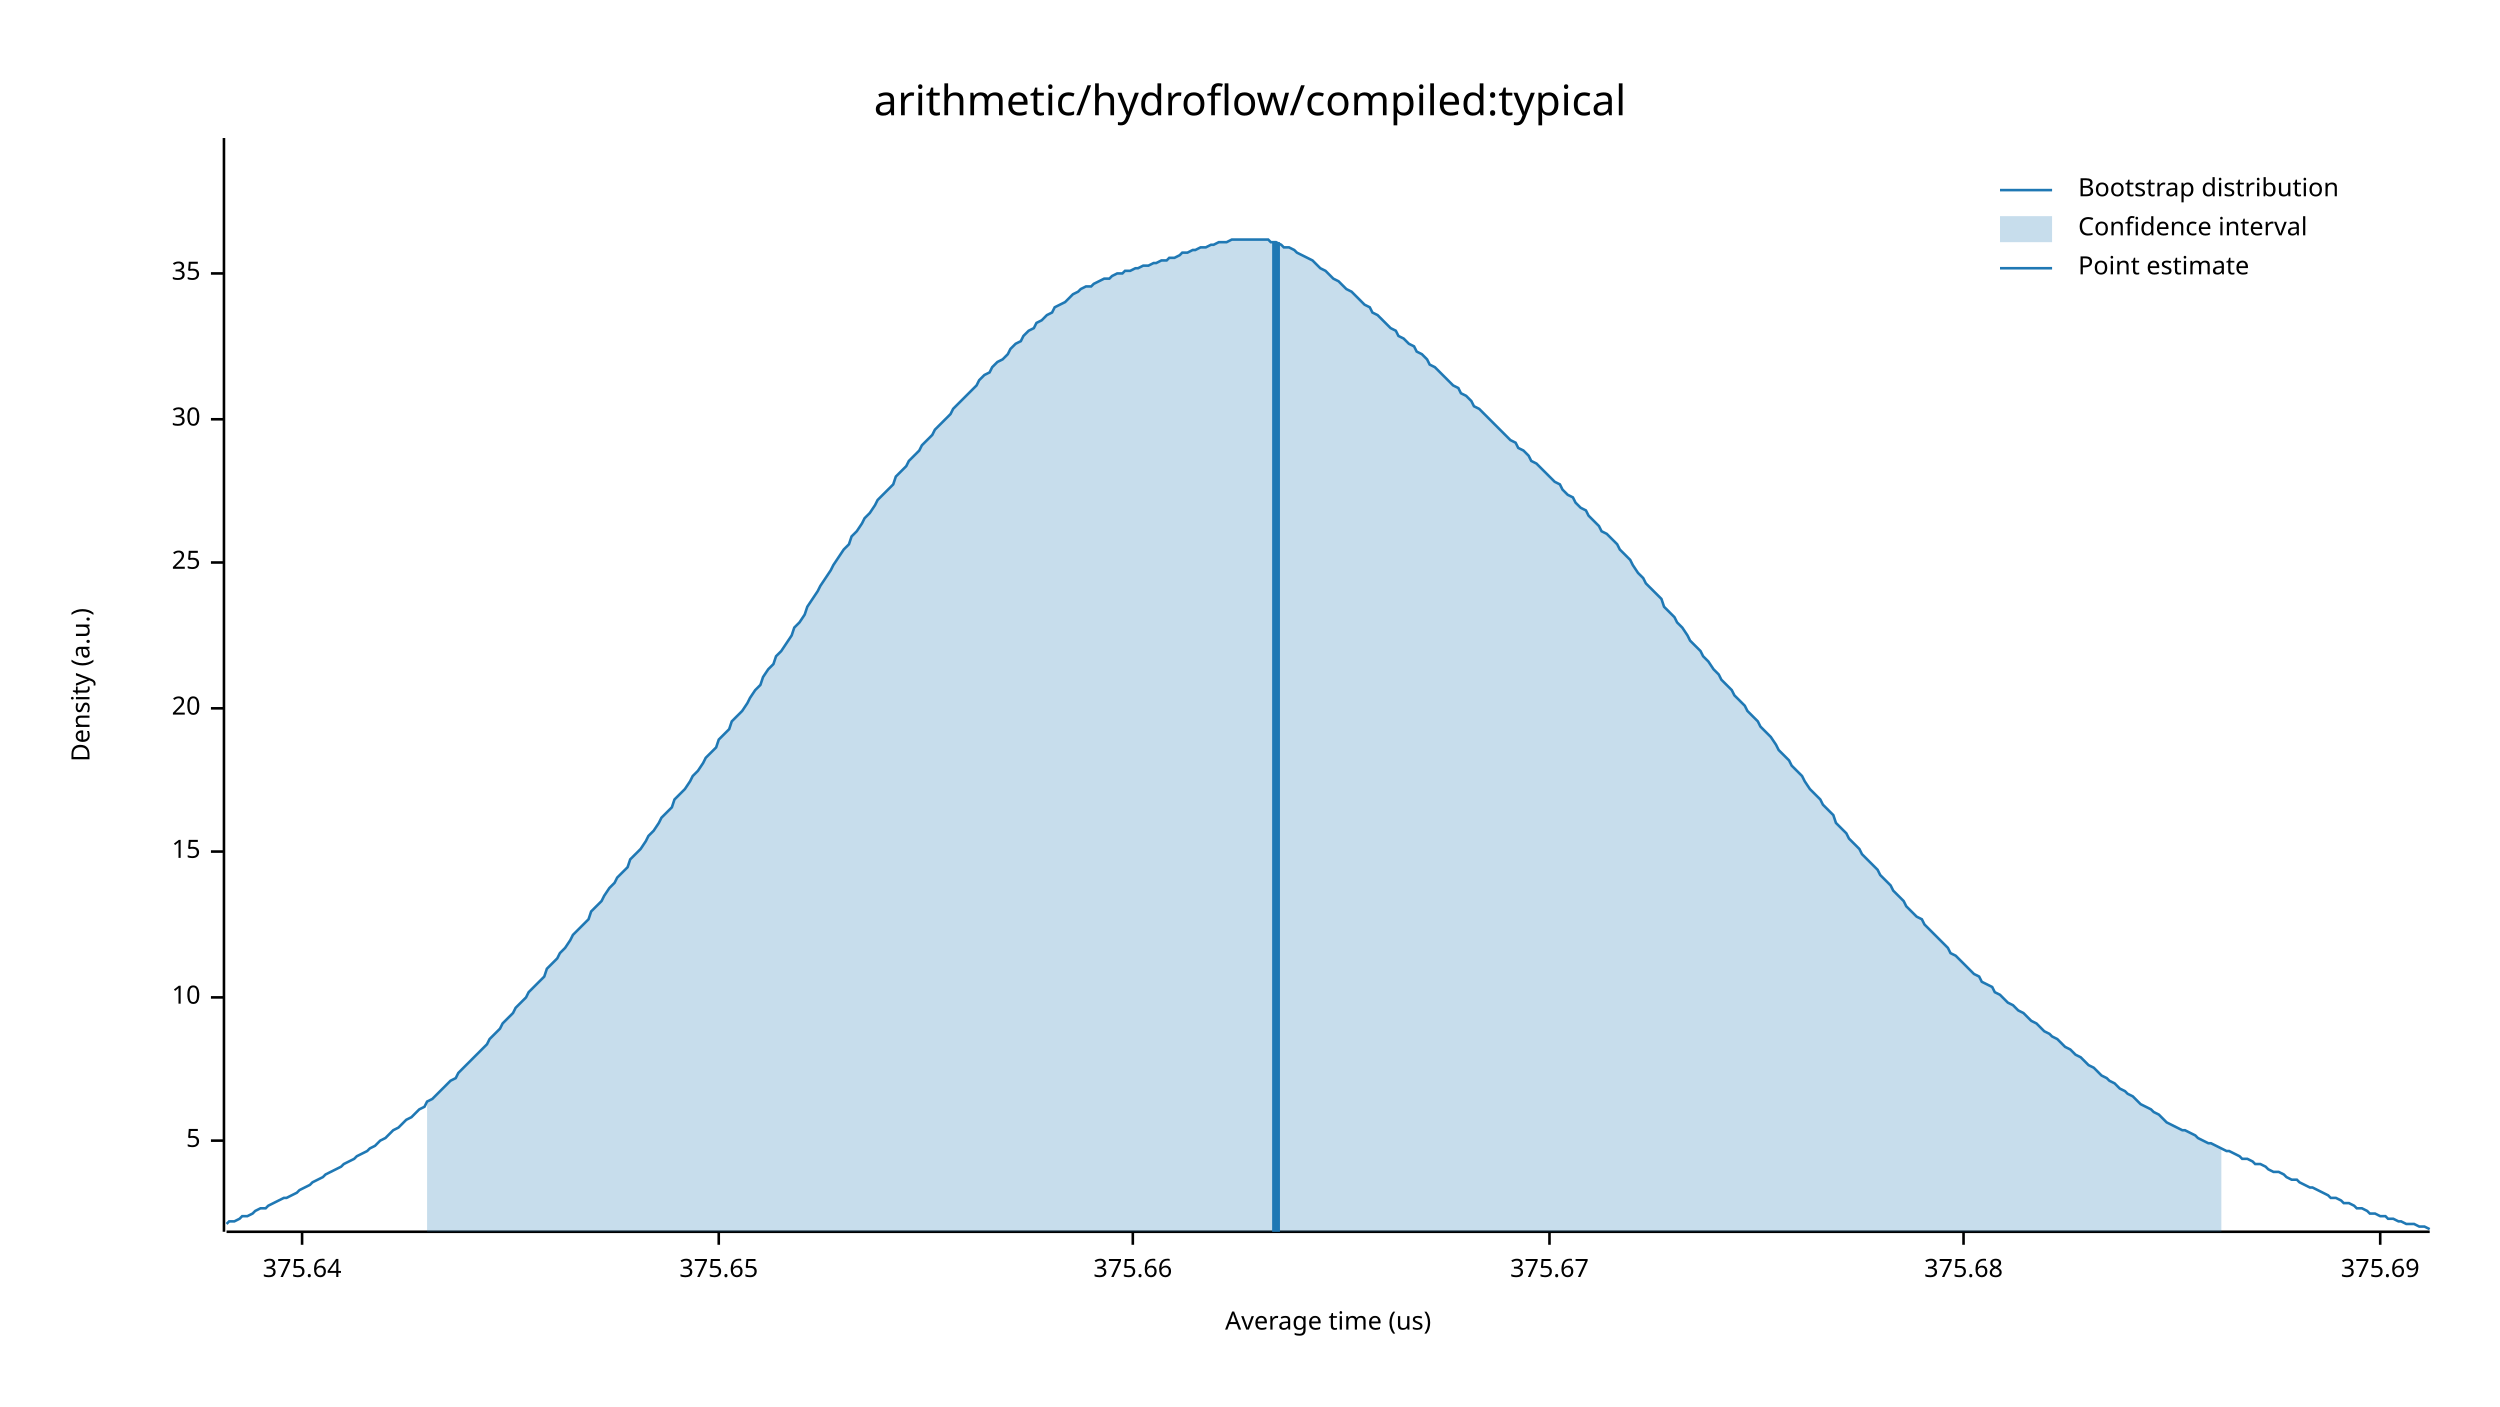
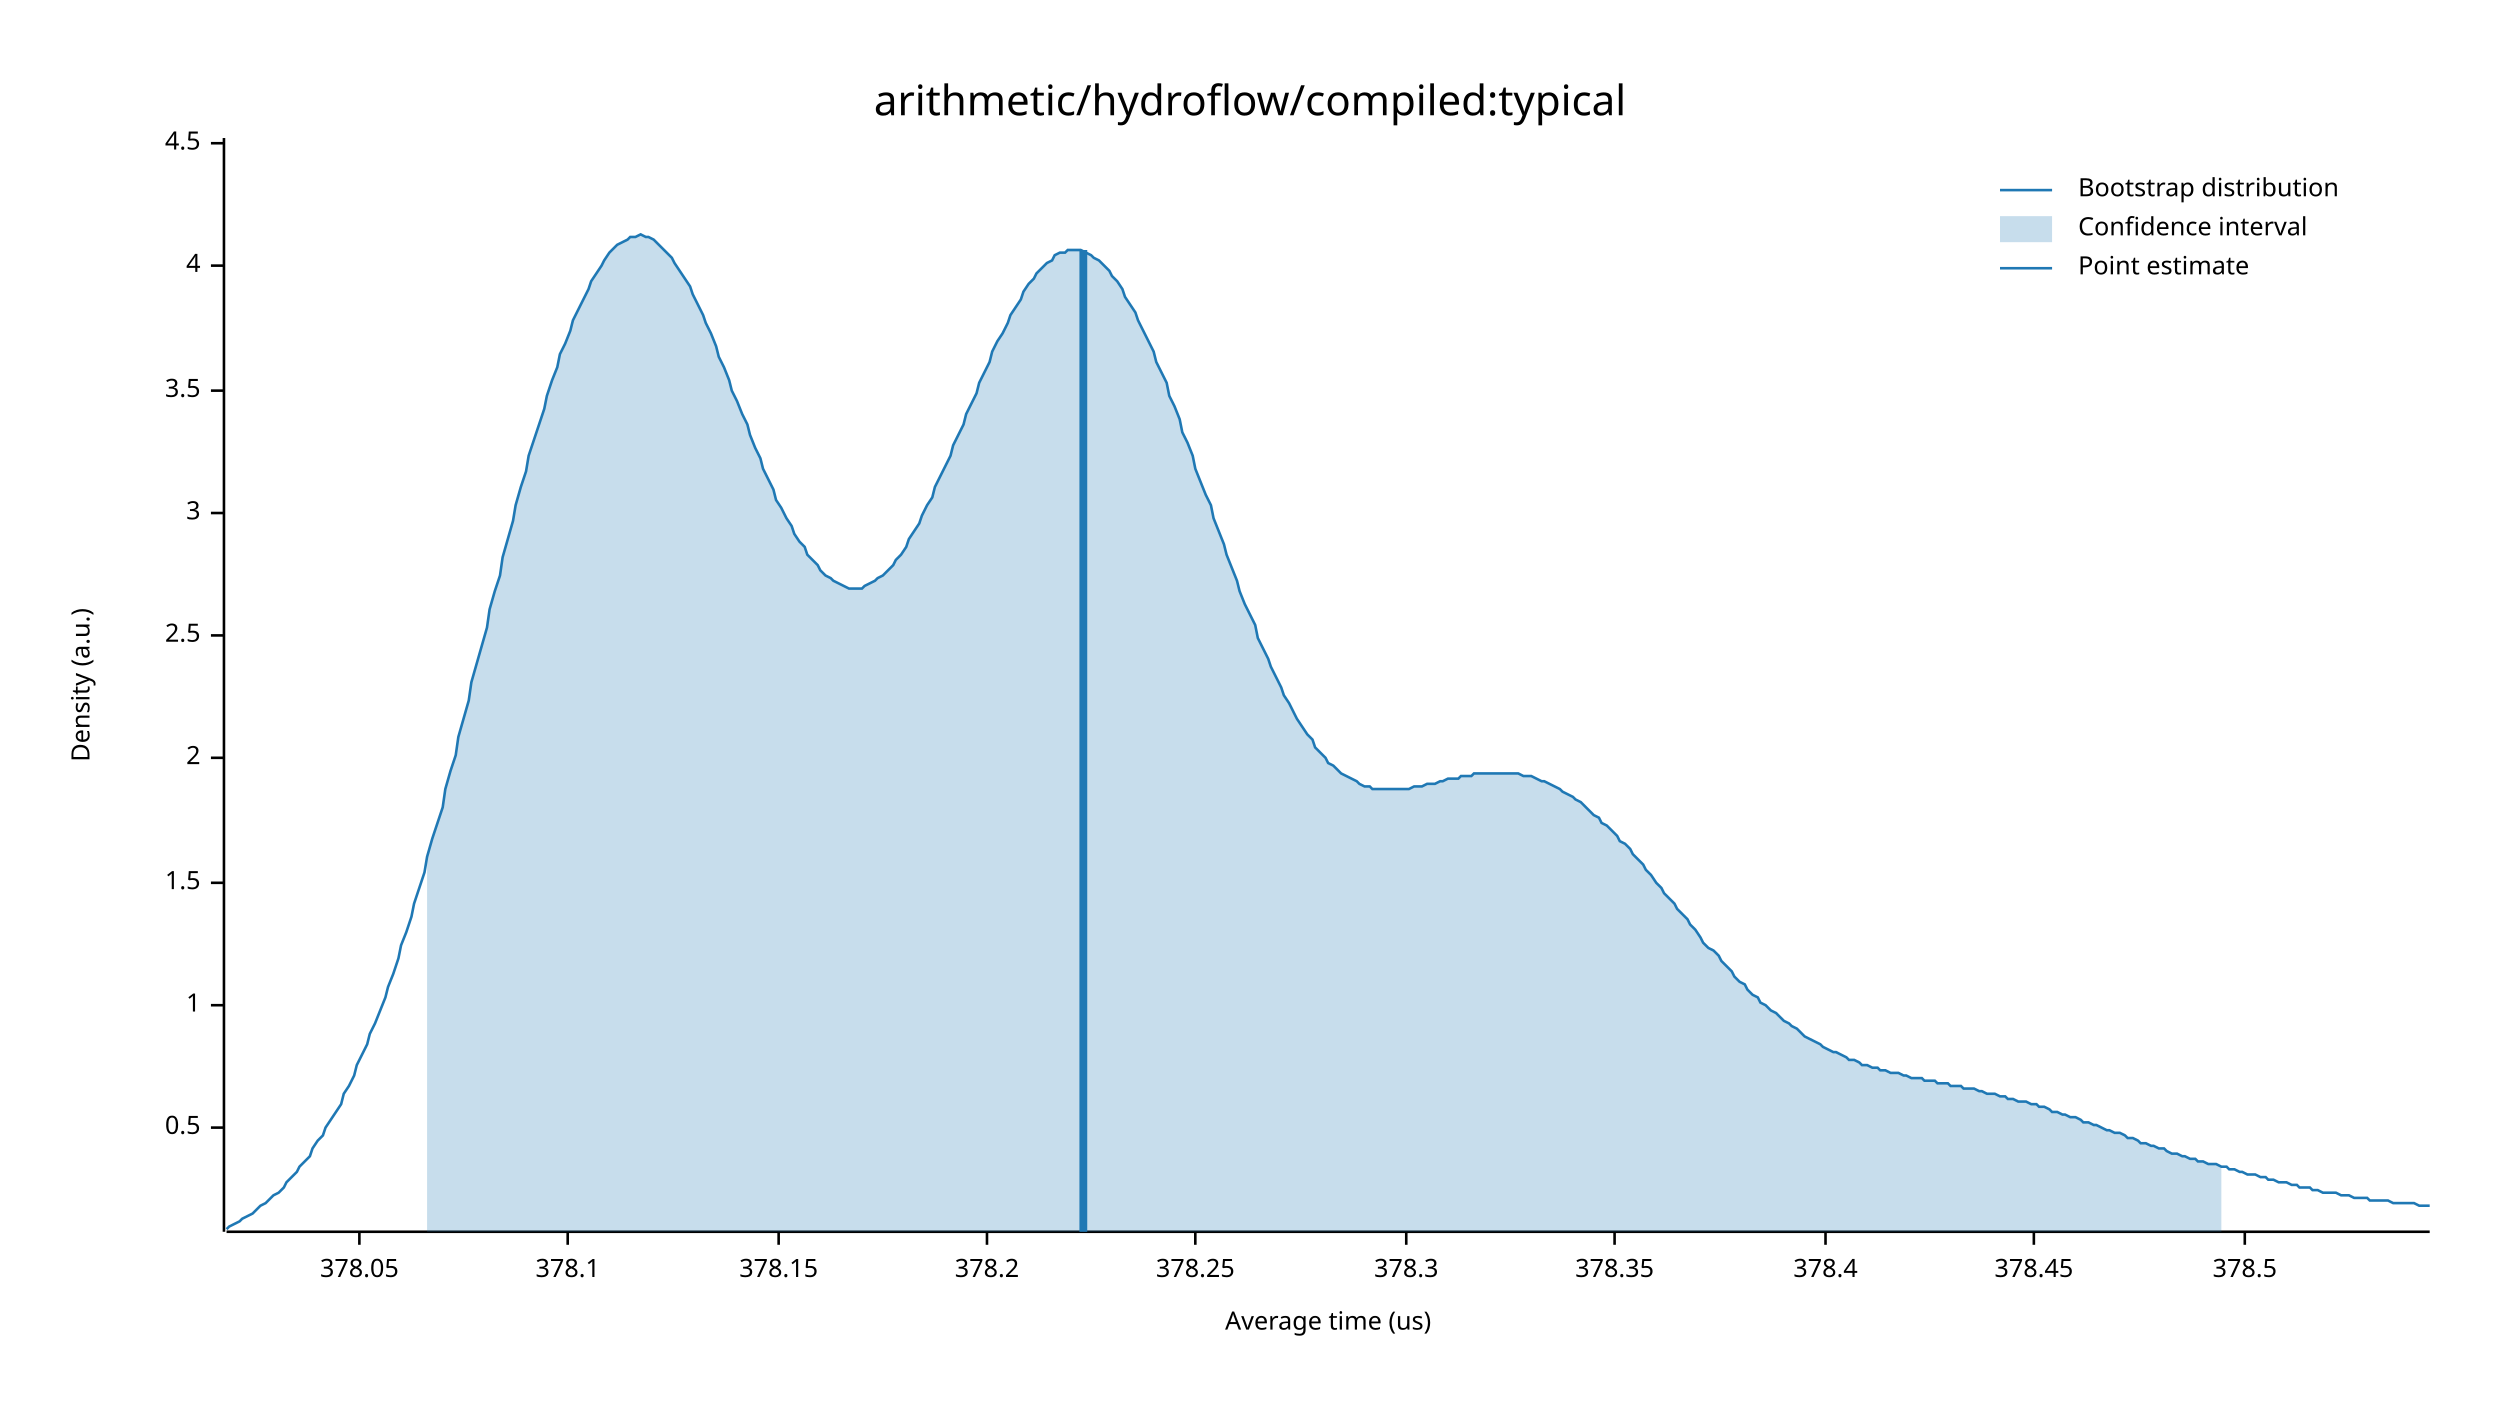
<svg xmlns="http://www.w3.org/2000/svg" width="960" height="540" viewBox="0 0 960 540">
  <text x="480" y="32" dy="0.76em" text-anchor="middle" font-family="sans-serif" font-size="16.129" opacity="1" fill="#000000">
arithmetic/hydroflow/compiled:typical
</text>
  <text x="27" y="263" dy="0.76em" text-anchor="middle" font-family="sans-serif" font-size="9.677" opacity="1" fill="#000000" transform="rotate(270, 27, 263)">
Density (a.u.)
</text>
  <text x="510" y="513" dy="-0.5ex" text-anchor="middle" font-family="sans-serif" font-size="9.677" opacity="1" fill="#000000">
Average time (us)
</text>
  <polyline fill="none" opacity="1" stroke="#000000" stroke-width="1" points="86,53 86,473 " />
-   <text x="77" y="438" dy="0.5ex" text-anchor="end" font-family="sans-serif" font-size="9.677" opacity="1" fill="#000000">
- 5
+   <text x="77" y="433" dy="0.5ex" text-anchor="end" font-family="sans-serif" font-size="9.677" opacity="1" fill="#000000">
+ 0.5
</text>
-   <polyline fill="none" opacity="1" stroke="#000000" stroke-width="1" points="81,438 86,438 " />
-   <text x="77" y="383" dy="0.5ex" text-anchor="end" font-family="sans-serif" font-size="9.677" opacity="1" fill="#000000">
- 10
+   <polyline fill="none" opacity="1" stroke="#000000" stroke-width="1" points="81,433 86,433 " />
+   <text x="77" y="386" dy="0.5ex" text-anchor="end" font-family="sans-serif" font-size="9.677" opacity="1" fill="#000000">
+ 1
</text>
-   <polyline fill="none" opacity="1" stroke="#000000" stroke-width="1" points="81,383 86,383 " />
-   <text x="77" y="327" dy="0.5ex" text-anchor="end" font-family="sans-serif" font-size="9.677" opacity="1" fill="#000000">
- 15
+   <polyline fill="none" opacity="1" stroke="#000000" stroke-width="1" points="81,386 86,386 " />
+   <text x="77" y="339" dy="0.5ex" text-anchor="end" font-family="sans-serif" font-size="9.677" opacity="1" fill="#000000">
+ 1.5
</text>
-   <polyline fill="none" opacity="1" stroke="#000000" stroke-width="1" points="81,327 86,327 " />
-   <text x="77" y="272" dy="0.5ex" text-anchor="end" font-family="sans-serif" font-size="9.677" opacity="1" fill="#000000">
- 20
+   <polyline fill="none" opacity="1" stroke="#000000" stroke-width="1" points="81,339 86,339 " />
+   <text x="77" y="291" dy="0.5ex" text-anchor="end" font-family="sans-serif" font-size="9.677" opacity="1" fill="#000000">
+ 2
</text>
-   <polyline fill="none" opacity="1" stroke="#000000" stroke-width="1" points="81,272 86,272 " />
-   <text x="77" y="216" dy="0.5ex" text-anchor="end" font-family="sans-serif" font-size="9.677" opacity="1" fill="#000000">
- 25
+   <polyline fill="none" opacity="1" stroke="#000000" stroke-width="1" points="81,291 86,291 " />
+   <text x="77" y="244" dy="0.5ex" text-anchor="end" font-family="sans-serif" font-size="9.677" opacity="1" fill="#000000">
+ 2.5
</text>
-   <polyline fill="none" opacity="1" stroke="#000000" stroke-width="1" points="81,216 86,216 " />
-   <text x="77" y="161" dy="0.5ex" text-anchor="end" font-family="sans-serif" font-size="9.677" opacity="1" fill="#000000">
- 30
+   <polyline fill="none" opacity="1" stroke="#000000" stroke-width="1" points="81,244 86,244 " />
+   <text x="77" y="197" dy="0.5ex" text-anchor="end" font-family="sans-serif" font-size="9.677" opacity="1" fill="#000000">
+ 3
</text>
-   <polyline fill="none" opacity="1" stroke="#000000" stroke-width="1" points="81,161 86,161 " />
-   <text x="77" y="105" dy="0.5ex" text-anchor="end" font-family="sans-serif" font-size="9.677" opacity="1" fill="#000000">
- 35
+   <polyline fill="none" opacity="1" stroke="#000000" stroke-width="1" points="81,197 86,197 " />
+   <text x="77" y="150" dy="0.5ex" text-anchor="end" font-family="sans-serif" font-size="9.677" opacity="1" fill="#000000">
+ 3.5
</text>
-   <polyline fill="none" opacity="1" stroke="#000000" stroke-width="1" points="81,105 86,105 " />
+   <polyline fill="none" opacity="1" stroke="#000000" stroke-width="1" points="81,150 86,150 " />
+   <text x="77" y="102" dy="0.5ex" text-anchor="end" font-family="sans-serif" font-size="9.677" opacity="1" fill="#000000">
+ 4
+ </text>
+   <polyline fill="none" opacity="1" stroke="#000000" stroke-width="1" points="81,102 86,102 " />
+   <text x="77" y="55" dy="0.5ex" text-anchor="end" font-family="sans-serif" font-size="9.677" opacity="1" fill="#000000">
+ 4.5
+ </text>
+   <polyline fill="none" opacity="1" stroke="#000000" stroke-width="1" points="81,55 86,55 " />
  <polyline fill="none" opacity="1" stroke="#000000" stroke-width="1" points="87,473 933,473 " />
-   <text x="116" y="483" dy="0.76em" text-anchor="middle" font-family="sans-serif" font-size="9.677" opacity="1" fill="#000000">
- 375.64
+   <text x="138" y="483" dy="0.76em" text-anchor="middle" font-family="sans-serif" font-size="9.677" opacity="1" fill="#000000">
+ 378.05
</text>
-   <polyline fill="none" opacity="1" stroke="#000000" stroke-width="1" points="116,473 116,478 " />
-   <text x="276" y="483" dy="0.76em" text-anchor="middle" font-family="sans-serif" font-size="9.677" opacity="1" fill="#000000">
- 375.65
+   <polyline fill="none" opacity="1" stroke="#000000" stroke-width="1" points="138,473 138,478 " />
+   <text x="218" y="483" dy="0.76em" text-anchor="middle" font-family="sans-serif" font-size="9.677" opacity="1" fill="#000000">
+ 378.1
</text>
-   <polyline fill="none" opacity="1" stroke="#000000" stroke-width="1" points="276,473 276,478 " />
-   <text x="435" y="483" dy="0.76em" text-anchor="middle" font-family="sans-serif" font-size="9.677" opacity="1" fill="#000000">
- 375.66
+   <polyline fill="none" opacity="1" stroke="#000000" stroke-width="1" points="218,473 218,478 " />
+   <text x="299" y="483" dy="0.76em" text-anchor="middle" font-family="sans-serif" font-size="9.677" opacity="1" fill="#000000">
+ 378.15
</text>
-   <polyline fill="none" opacity="1" stroke="#000000" stroke-width="1" points="435,473 435,478 " />
-   <text x="595" y="483" dy="0.76em" text-anchor="middle" font-family="sans-serif" font-size="9.677" opacity="1" fill="#000000">
- 375.67
+   <polyline fill="none" opacity="1" stroke="#000000" stroke-width="1" points="299,473 299,478 " />
+   <text x="379" y="483" dy="0.76em" text-anchor="middle" font-family="sans-serif" font-size="9.677" opacity="1" fill="#000000">
+ 378.2
</text>
-   <polyline fill="none" opacity="1" stroke="#000000" stroke-width="1" points="595,473 595,478 " />
-   <text x="754" y="483" dy="0.76em" text-anchor="middle" font-family="sans-serif" font-size="9.677" opacity="1" fill="#000000">
- 375.68
+   <polyline fill="none" opacity="1" stroke="#000000" stroke-width="1" points="379,473 379,478 " />
+   <text x="459" y="483" dy="0.76em" text-anchor="middle" font-family="sans-serif" font-size="9.677" opacity="1" fill="#000000">
+ 378.25
</text>
-   <polyline fill="none" opacity="1" stroke="#000000" stroke-width="1" points="754,473 754,478 " />
-   <text x="914" y="483" dy="0.76em" text-anchor="middle" font-family="sans-serif" font-size="9.677" opacity="1" fill="#000000">
- 375.69
+   <polyline fill="none" opacity="1" stroke="#000000" stroke-width="1" points="459,473 459,478 " />
+   <text x="540" y="483" dy="0.76em" text-anchor="middle" font-family="sans-serif" font-size="9.677" opacity="1" fill="#000000">
+ 378.3
</text>
-   <polyline fill="none" opacity="1" stroke="#000000" stroke-width="1" points="914,473 914,478 " />
-   <polyline fill="none" opacity="1" stroke="#1F78B4" stroke-width="1" points="87,470 88,469 90,469 92,468 93,467 95,467 97,466 98,465 100,464 102,464 103,463 105,462 107,461 109,460 110,460 112,459 114,458 115,457 117,456 119,455 120,454 122,453 124,452 125,451 127,450 129,449 131,448 132,447 134,446 136,445 137,444 139,443 141,442 142,441 144,440 146,438 148,437 149,436 151,434 153,433 154,432 156,430 158,429 159,428 161,426 163,425 164,423 166,422 168,420 170,418 171,417 173,415 175,414 176,412 178,410 180,408 181,407 183,405 185,403 187,401 188,399 190,397 192,395 193,393 195,391 197,389 198,387 200,385 202,383 203,381 205,379 207,377 209,375 210,372 212,370 214,368 215,366 217,364 219,361 220,359 222,357 224,355 226,353 227,350 229,348 231,346 232,344 234,341 236,339 237,337 239,335 241,333 242,330 244,328 246,326 248,323 249,321 251,319 253,316 254,314 256,312 258,310 259,307 261,305 263,303 265,300 266,298 268,296 270,293 271,291 273,289 275,287 276,284 278,282 280,280 281,277 283,275 285,273 287,270 288,268 290,265 292,263 293,260 295,257 297,255 298,252 300,250 302,247 304,244 305,241 307,239 309,236 310,233 312,230 314,227 315,225 317,222 319,219 320,217 322,214 324,211 326,209 327,206 329,204 331,201 332,199 334,197 336,194 337,192 339,190 341,188 343,186 344,183 346,181 348,179 349,177 351,175 353,173 354,171 356,169 358,167 359,165 361,163 363,161 365,159 366,157 368,155 370,153 371,152 373,150 375,148 376,146 378,144 380,143 381,141 383,139 385,138 387,136 388,134 390,132 392,131 393,129 395,127 397,126 398,124 400,123 402,121 404,120 405,118 407,117 409,116 410,115 412,113 414,112 415,111 417,110 419,110 420,109 422,108 424,107 426,107 427,106 429,105 431,105 432,104 434,104 436,103 437,103 439,102 441,102 443,101 444,101 446,100 448,100 449,99 451,99 453,98 454,97 456,97 458,96 459,96 461,95 463,95 465,94 466,94 468,93 470,93 471,93 473,92 475,92 476,92 478,92 480,92 482,92 483,92 485,92 487,92 488,93 490,93 492,94 493,95 495,95 497,96 498,97 500,98 502,99 504,100 505,101 507,103 509,104 510,105 512,107 514,108 515,109 517,111 519,112 521,114 522,115 524,117 526,118 527,120 529,121 531,123 532,124 534,126 536,127 537,129 539,130 541,132 543,133 544,135 546,136 548,138 549,140 551,141 553,143 554,144 556,146 558,148 560,149 561,151 563,152 565,154 566,156 568,157 570,159 571,160 573,162 575,164 576,165 578,167 580,169 582,170 583,172 585,173 587,175 588,177 590,178 592,180 593,181 595,183 597,185 599,186 600,188 602,190 604,191 605,193 607,195 609,196 610,198 612,200 614,202 615,204 617,205 619,207 621,209 622,211 624,213 626,215 627,217 629,220 631,222 632,224 634,226 636,228 638,230 639,233 641,235 643,237 644,239 646,241 648,244 649,246 651,248 653,250 654,252 656,254 658,257 660,259 661,261 663,263 665,265 666,267 668,269 670,271 671,273 673,275 675,277 676,279 678,281 680,283 682,286 683,288 685,290 687,292 688,294 690,296 692,298 693,300 695,303 697,305 699,307 700,309 702,311 704,313 705,316 707,318 709,320 710,322 712,324 714,326 715,328 717,330 719,332 721,334 722,336 724,338 726,340 727,342 729,344 731,346 732,348 734,350 736,352 738,353 739,355 741,357 743,359 744,360 746,362 748,364 749,366 751,367 753,369 754,370 756,372 758,374 760,375 761,377 763,378 765,379 766,381 768,382 770,384 771,385 773,386 775,388 777,389 778,390 780,392 782,393 783,394 785,396 787,397 788,398 790,399 792,401 793,402 795,403 797,405 799,406 800,407 802,409 804,410 805,411 807,413 809,414 810,415 812,416 814,418 816,419 817,420 819,421 821,423 822,424 824,425 826,426 827,427 829,428 831,430 832,431 834,432 836,433 838,434 839,434 841,435 843,436 844,437 846,438 848,439 849,439 851,440 853,441 855,442 856,442 858,443 860,444 861,445 863,445 865,446 866,447 868,447 870,448 871,449 873,450 875,450 877,451 878,452 880,453 882,453 883,454 885,455 887,456 888,456 890,457 892,458 894,459 895,460 897,460 899,461 900,462 902,462 904,463 905,464 907,464 909,465 910,466 912,466 914,467 916,467 917,468 919,468 921,469 922,469 924,470 926,470 927,470 929,471 931,471 933,472 " />
-   <polygon opacity="0.25" fill="#1F78B4" points="164,423 166,422 168,420 170,418 171,417 173,415 175,414 176,412 178,410 180,408 181,407 183,405 185,403 187,401 188,399 190,397 192,395 193,393 195,391 197,389 198,387 200,385 202,383 203,381 205,379 207,377 209,375 210,372 212,370 214,368 215,366 217,364 219,361 220,359 222,357 224,355 226,353 227,350 229,348 231,346 232,344 234,341 236,339 237,337 239,335 241,333 242,330 244,328 246,326 248,323 249,321 251,319 253,316 254,314 256,312 258,310 259,307 261,305 263,303 265,300 266,298 268,296 270,293 271,291 273,289 275,287 276,284 278,282 280,280 281,277 283,275 285,273 287,270 288,268 290,265 292,263 293,260 295,257 297,255 298,252 300,250 302,247 304,244 305,241 307,239 309,236 310,233 312,230 314,227 315,225 317,222 319,219 320,217 322,214 324,211 326,209 327,206 329,204 331,201 332,199 334,197 336,194 337,192 339,190 341,188 343,186 344,183 346,181 348,179 349,177 351,175 353,173 354,171 356,169 358,167 359,165 361,163 363,161 365,159 366,157 368,155 370,153 371,152 373,150 375,148 376,146 378,144 380,143 381,141 383,139 385,138 387,136 388,134 390,132 392,131 393,129 395,127 397,126 398,124 400,123 402,121 404,120 405,118 407,117 409,116 410,115 412,113 414,112 415,111 417,110 419,110 420,109 422,108 424,107 426,107 427,106 429,105 431,105 432,104 434,104 436,103 437,103 439,102 441,102 443,101 444,101 446,100 448,100 449,99 451,99 453,98 454,97 456,97 458,96 459,96 461,95 463,95 465,94 466,94 468,93 470,93 471,93 473,92 475,92 476,92 478,92 480,92 482,92 483,92 485,92 487,92 488,93 490,93 492,94 493,95 495,95 497,96 498,97 500,98 502,99 504,100 505,101 507,103 509,104 510,105 512,107 514,108 515,109 517,111 519,112 521,114 522,115 524,117 526,118 527,120 529,121 531,123 532,124 534,126 536,127 537,129 539,130 541,132 543,133 544,135 546,136 548,138 549,140 551,141 553,143 554,144 556,146 558,148 560,149 561,151 563,152 565,154 566,156 568,157 570,159 571,160 573,162 575,164 576,165 578,167 580,169 582,170 583,172 585,173 587,175 588,177 590,178 592,180 593,181 595,183 597,185 599,186 600,188 602,190 604,191 605,193 607,195 609,196 610,198 612,200 614,202 615,204 617,205 619,207 621,209 622,211 624,213 626,215 627,217 629,220 631,222 632,224 634,226 636,228 638,230 639,233 641,235 643,237 644,239 646,241 648,244 649,246 651,248 653,250 654,252 656,254 658,257 660,259 661,261 663,263 665,265 666,267 668,269 670,271 671,273 673,275 675,277 676,279 678,281 680,283 682,286 683,288 685,290 687,292 688,294 690,296 692,298 693,300 695,303 697,305 699,307 700,309 702,311 704,313 705,316 707,318 709,320 710,322 712,324 714,326 715,328 717,330 719,332 721,334 722,336 724,338 726,340 727,342 729,344 731,346 732,348 734,350 736,352 738,353 739,355 741,357 743,359 744,360 746,362 748,364 749,366 751,367 753,369 754,370 756,372 758,374 760,375 761,377 763,378 765,379 766,381 768,382 770,384 771,385 773,386 775,388 777,389 778,390 780,392 782,393 783,394 785,396 787,397 788,398 790,399 792,401 793,402 795,403 797,405 799,406 800,407 802,409 804,410 805,411 807,413 809,414 810,415 812,416 814,418 816,419 817,420 819,421 821,423 822,424 824,425 826,426 827,427 829,428 831,430 832,431 834,432 836,433 838,434 839,434 841,435 843,436 844,437 846,438 848,439 849,439 851,440 853,441 853,473 164,473 " />
-   <polyline fill="none" opacity="1" stroke="#1F78B4" stroke-width="3" points="490,473 490,93 " />
+   <polyline fill="none" opacity="1" stroke="#000000" stroke-width="1" points="540,473 540,478 " />
+   <text x="620" y="483" dy="0.76em" text-anchor="middle" font-family="sans-serif" font-size="9.677" opacity="1" fill="#000000">
+ 378.35
+ </text>
+   <polyline fill="none" opacity="1" stroke="#000000" stroke-width="1" points="620,473 620,478 " />
+   <text x="701" y="483" dy="0.76em" text-anchor="middle" font-family="sans-serif" font-size="9.677" opacity="1" fill="#000000">
+ 378.4
+ </text>
+   <polyline fill="none" opacity="1" stroke="#000000" stroke-width="1" points="701,473 701,478 " />
+   <text x="781" y="483" dy="0.76em" text-anchor="middle" font-family="sans-serif" font-size="9.677" opacity="1" fill="#000000">
+ 378.45
+ </text>
+   <polyline fill="none" opacity="1" stroke="#000000" stroke-width="1" points="781,473 781,478 " />
+   <text x="862" y="483" dy="0.76em" text-anchor="middle" font-family="sans-serif" font-size="9.677" opacity="1" fill="#000000">
+ 378.5
+ </text>
+   <polyline fill="none" opacity="1" stroke="#000000" stroke-width="1" points="862,473 862,478 " />
+   <polyline fill="none" opacity="1" stroke="#1F78B4" stroke-width="1" points="87,472 88,471 90,470 92,469 93,468 95,467 97,466 98,465 100,463 102,462 103,461 105,459 107,458 109,456 110,454 112,452 114,450 115,448 117,446 119,444 120,441 122,438 124,436 125,433 127,430 129,427 131,424 132,420 134,417 136,413 137,409 139,405 141,401 142,397 144,393 146,388 148,383 149,379 151,374 153,368 154,363 156,358 158,352 159,347 161,341 163,335 164,329 166,322 168,316 170,310 171,303 173,296 175,290 176,283 178,276 180,269 181,262 183,255 185,248 187,241 188,234 190,227 192,221 193,214 195,207 197,200 198,194 200,187 202,181 203,175 205,169 207,163 209,157 210,152 212,146 214,141 215,136 217,132 219,127 220,123 222,119 224,115 226,111 227,108 229,105 231,102 232,100 234,97 236,95 237,94 239,93 241,92 242,91 244,91 246,90 248,91 249,91 251,92 253,94 254,95 256,97 258,99 259,101 261,104 263,107 265,110 266,113 268,117 270,121 271,124 273,128 275,133 276,137 278,141 280,146 281,150 283,154 285,159 287,163 288,167 290,172 292,176 293,180 295,184 297,188 298,192 300,195 302,199 304,202 305,205 307,208 309,210 310,213 312,215 314,217 315,219 317,221 319,222 320,223 322,224 324,225 326,226 327,226 329,226 331,226 332,225 334,224 336,223 337,222 339,221 341,219 343,217 344,215 346,213 348,210 349,207 351,204 353,201 354,198 356,194 358,191 359,187 361,183 363,179 365,175 366,171 368,167 370,163 371,159 373,155 375,151 376,147 378,143 380,139 381,135 383,131 385,128 387,124 388,121 390,118 392,115 393,112 395,109 397,107 398,105 400,103 402,101 404,100 405,98 407,97 409,97 410,96 412,96 414,96 415,96 417,97 419,98 420,99 422,100 424,102 426,104 427,106 429,108 431,111 432,114 434,117 436,120 437,123 439,127 441,131 443,135 444,139 446,143 448,147 449,152 451,156 453,161 454,166 456,170 458,175 459,180 461,185 463,190 465,194 466,199 468,204 470,209 471,213 473,218 475,223 476,227 478,232 480,236 482,240 483,245 485,249 487,253 488,256 490,260 492,264 493,267 495,270 497,274 498,276 500,279 502,282 504,284 505,287 507,289 509,291 510,293 512,294 514,296 515,297 517,298 519,299 521,300 522,301 524,302 526,302 527,303 529,303 531,303 532,303 534,303 536,303 537,303 539,303 541,303 543,302 544,302 546,302 548,301 549,301 551,301 553,300 554,300 556,299 558,299 560,299 561,298 563,298 565,298 566,297 568,297 570,297 571,297 573,297 575,297 576,297 578,297 580,297 582,297 583,297 585,298 587,298 588,298 590,299 592,300 593,300 595,301 597,302 599,303 600,304 602,305 604,306 605,307 607,308 609,310 610,311 612,313 614,314 615,316 617,317 619,319 621,321 622,323 624,324 626,326 627,328 629,330 631,332 632,334 634,336 636,339 638,341 639,343 641,345 643,347 644,349 646,351 648,353 649,355 651,357 653,360 654,362 656,364 658,365 660,367 661,369 663,371 665,373 666,375 668,377 670,378 671,380 673,382 675,383 676,385 678,386 680,388 682,389 683,390 685,392 687,393 688,394 690,395 692,397 693,398 695,399 697,400 699,401 700,402 702,403 704,404 705,404 707,405 709,406 710,407 712,407 714,408 715,409 717,409 719,410 721,410 722,411 724,411 726,412 727,412 729,412 731,413 732,413 734,414 736,414 738,414 739,415 741,415 743,415 744,416 746,416 748,416 749,417 751,417 753,417 754,418 756,418 758,418 760,419 761,419 763,420 765,420 766,420 768,421 770,421 771,422 773,422 775,423 777,423 778,423 780,424 782,424 783,425 785,425 787,426 788,427 790,427 792,428 793,428 795,429 797,429 799,430 800,431 802,431 804,432 805,432 807,433 809,434 810,434 812,435 814,435 816,436 817,437 819,437 821,438 822,439 824,439 826,440 827,440 829,441 831,441 832,442 834,443 836,443 838,444 839,444 841,445 843,445 844,446 846,446 848,447 849,447 851,447 853,448 855,448 856,449 858,449 860,450 861,450 863,451 865,451 866,451 868,452 870,452 871,453 873,453 875,454 877,454 878,454 880,455 882,455 883,456 885,456 887,456 888,457 890,457 892,458 894,458 895,458 897,458 899,459 900,459 902,459 904,460 905,460 907,460 909,460 910,461 912,461 914,461 916,461 917,461 919,462 921,462 922,462 924,462 926,462 927,462 929,463 931,463 933,463 " />
+   <polygon opacity="0.25" fill="#1F78B4" points="164,329 166,322 168,316 170,310 171,303 173,296 175,290 176,283 178,276 180,269 181,262 183,255 185,248 187,241 188,234 190,227 192,221 193,214 195,207 197,200 198,194 200,187 202,181 203,175 205,169 207,163 209,157 210,152 212,146 214,141 215,136 217,132 219,127 220,123 222,119 224,115 226,111 227,108 229,105 231,102 232,100 234,97 236,95 237,94 239,93 241,92 242,91 244,91 246,90 248,91 249,91 251,92 253,94 254,95 256,97 258,99 259,101 261,104 263,107 265,110 266,113 268,117 270,121 271,124 273,128 275,133 276,137 278,141 280,146 281,150 283,154 285,159 287,163 288,167 290,172 292,176 293,180 295,184 297,188 298,192 300,195 302,199 304,202 305,205 307,208 309,210 310,213 312,215 314,217 315,219 317,221 319,222 320,223 322,224 324,225 326,226 327,226 329,226 331,226 332,225 334,224 336,223 337,222 339,221 341,219 343,217 344,215 346,213 348,210 349,207 351,204 353,201 354,198 356,194 358,191 359,187 361,183 363,179 365,175 366,171 368,167 370,163 371,159 373,155 375,151 376,147 378,143 380,139 381,135 383,131 385,128 387,124 388,121 390,118 392,115 393,112 395,109 397,107 398,105 400,103 402,101 404,100 405,98 407,97 409,97 410,96 412,96 414,96 415,96 417,97 419,98 420,99 422,100 424,102 426,104 427,106 429,108 431,111 432,114 434,117 436,120 437,123 439,127 441,131 443,135 444,139 446,143 448,147 449,152 451,156 453,161 454,166 456,170 458,175 459,180 461,185 463,190 465,194 466,199 468,204 470,209 471,213 473,218 475,223 476,227 478,232 480,236 482,240 483,245 485,249 487,253 488,256 490,260 492,264 493,267 495,270 497,274 498,276 500,279 502,282 504,284 505,287 507,289 509,291 510,293 512,294 514,296 515,297 517,298 519,299 521,300 522,301 524,302 526,302 527,303 529,303 531,303 532,303 534,303 536,303 537,303 539,303 541,303 543,302 544,302 546,302 548,301 549,301 551,301 553,300 554,300 556,299 558,299 560,299 561,298 563,298 565,298 566,297 568,297 570,297 571,297 573,297 575,297 576,297 578,297 580,297 582,297 583,297 585,298 587,298 588,298 590,299 592,300 593,300 595,301 597,302 599,303 600,304 602,305 604,306 605,307 607,308 609,310 610,311 612,313 614,314 615,316 617,317 619,319 621,321 622,323 624,324 626,326 627,328 629,330 631,332 632,334 634,336 636,339 638,341 639,343 641,345 643,347 644,349 646,351 648,353 649,355 651,357 653,360 654,362 656,364 658,365 660,367 661,369 663,371 665,373 666,375 668,377 670,378 671,380 673,382 675,383 676,385 678,386 680,388 682,389 683,390 685,392 687,393 688,394 690,395 692,397 693,398 695,399 697,400 699,401 700,402 702,403 704,404 705,404 707,405 709,406 710,407 712,407 714,408 715,409 717,409 719,410 721,410 722,411 724,411 726,412 727,412 729,412 731,413 732,413 734,414 736,414 738,414 739,415 741,415 743,415 744,416 746,416 748,416 749,417 751,417 753,417 754,418 756,418 758,418 760,419 761,419 763,420 765,420 766,420 768,421 770,421 771,422 773,422 775,423 777,423 778,423 780,424 782,424 783,425 785,425 787,426 788,427 790,427 792,428 793,428 795,429 797,429 799,430 800,431 802,431 804,432 805,432 807,433 809,434 810,434 812,435 814,435 816,436 817,437 819,437 821,438 822,439 824,439 826,440 827,440 829,441 831,441 832,442 834,443 836,443 838,444 839,444 841,445 843,445 844,446 846,446 848,447 849,447 851,447 853,448 853,473 164,473 " />
+   <polyline fill="none" opacity="1" stroke="#1F78B4" stroke-width="3" points="416,473 416,96 " />
  <text x="798" y="68" dy="0.76em" text-anchor="start" font-family="sans-serif" font-size="9.677" opacity="1" fill="#000000">
Bootstrap distribution
</text>
  <text x="798" y="83" dy="0.76em" text-anchor="start" font-family="sans-serif" font-size="9.677" opacity="1" fill="#000000">
Confidence interval
</text>
  <text x="798" y="98" dy="0.76em" text-anchor="start" font-family="sans-serif" font-size="9.677" opacity="1" fill="#000000">
Point estimate
</text>
  <polyline fill="none" opacity="1" stroke="#1F78B4" stroke-width="1" points="768,73 788,73 " />
  <rect x="768" y="83" width="20" height="10" opacity="0.25" fill="#1F78B4" stroke="none" />
  <polyline fill="none" opacity="1" stroke="#1F78B4" stroke-width="1" points="768,103 788,103 " />
</svg>
